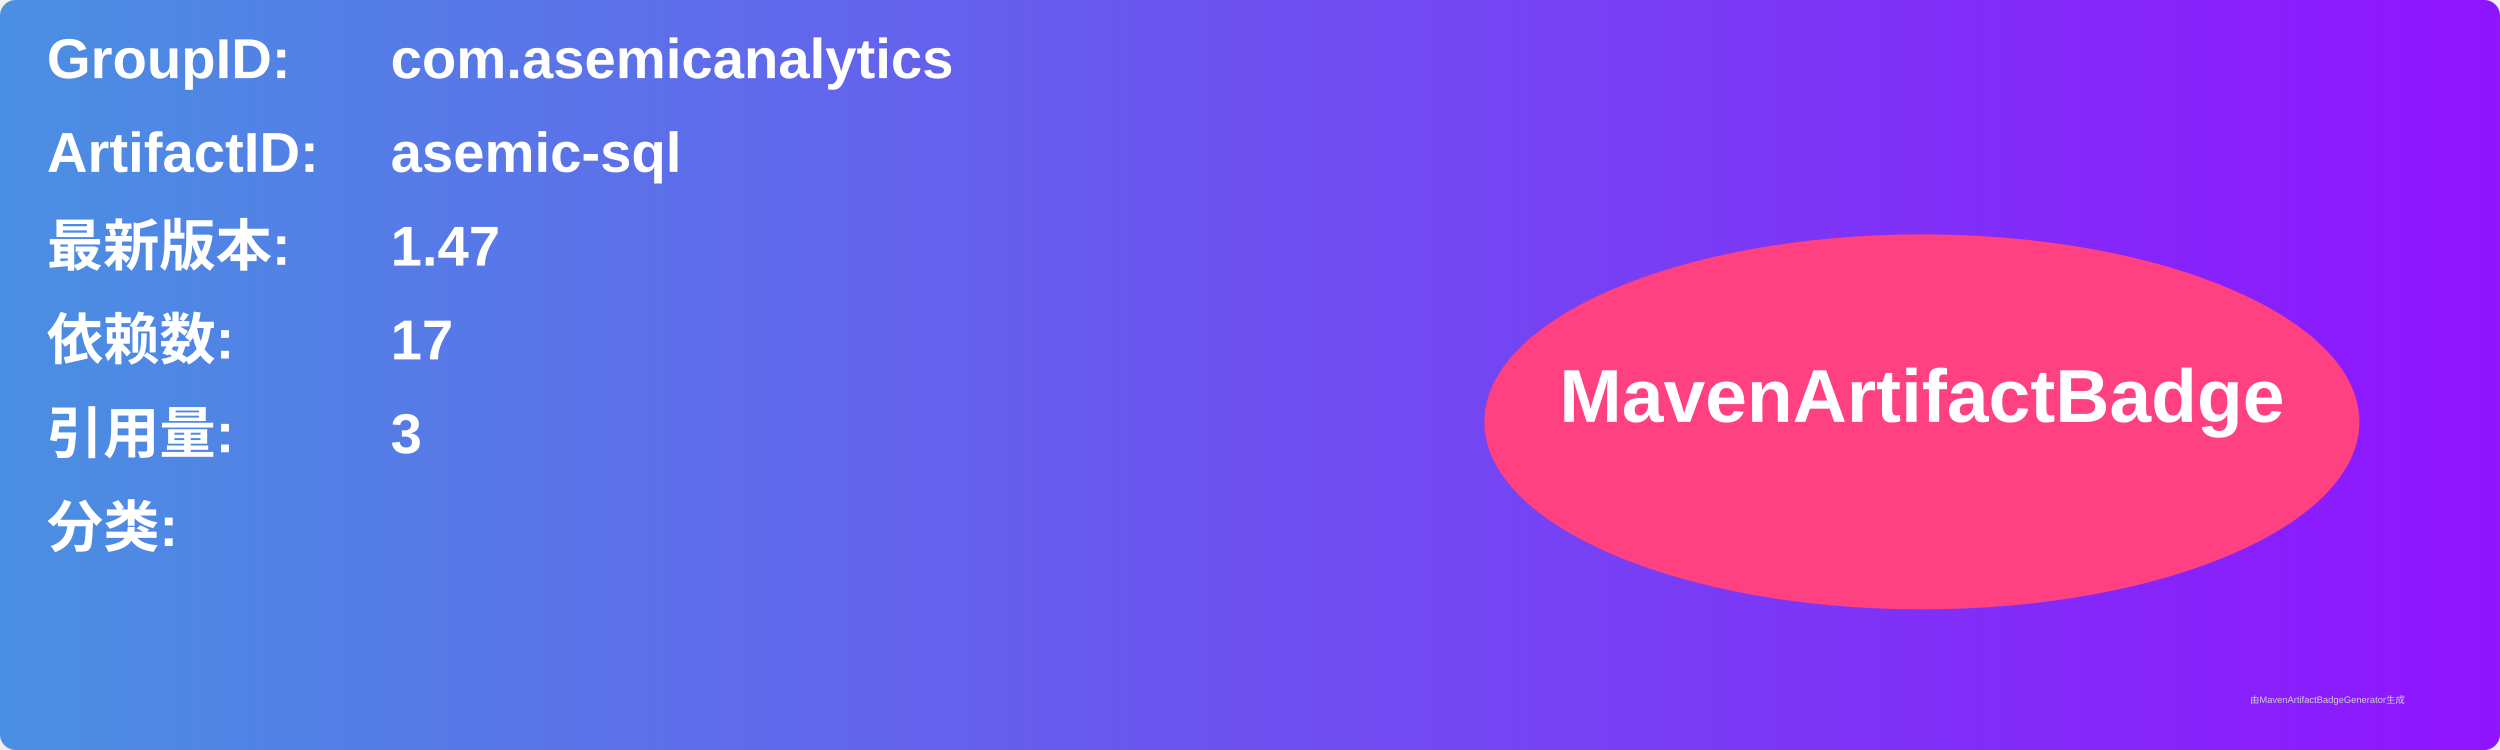
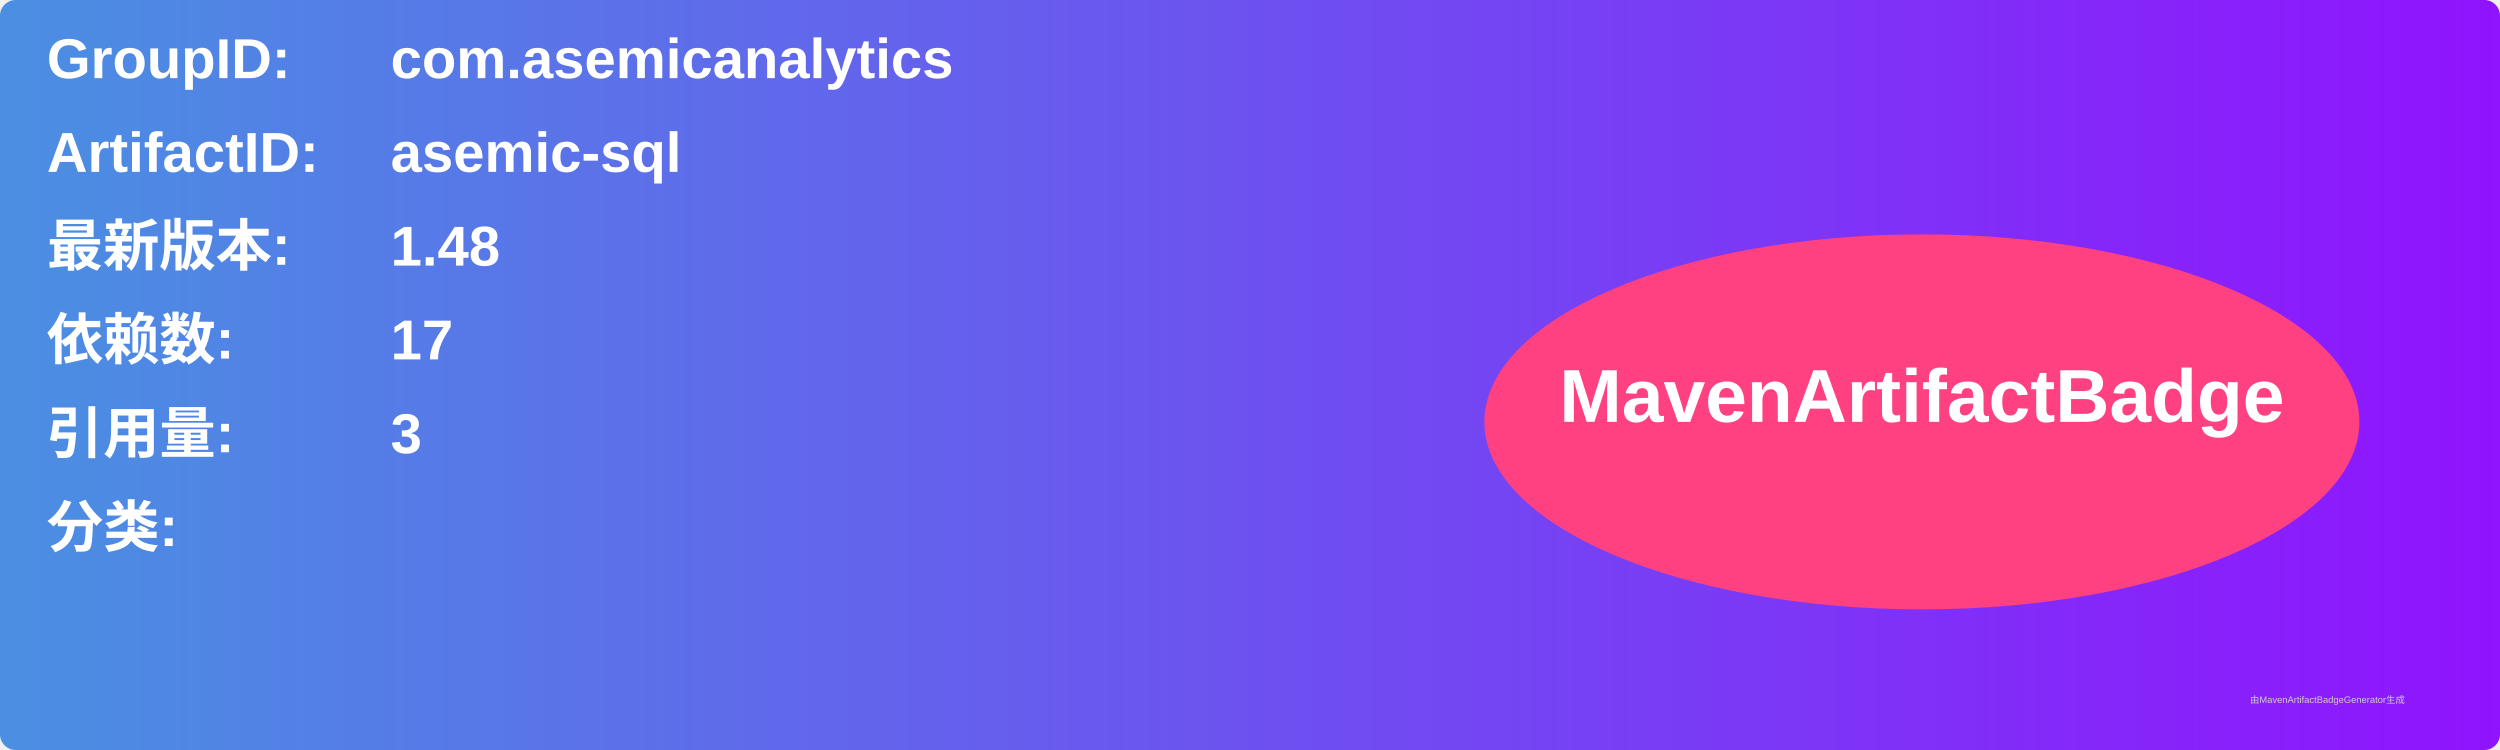
<svg xmlns="http://www.w3.org/2000/svg" width="800" height="240" viewBox="0 0 800 240">
  <linearGradient id="grad" x1="0%" y1="0%" x2="100%" y2="0%">
    <stop offset="0%" stop-color="#4a90e2" />
    <stop offset="100%" stop-color="#9013fe" />
  </linearGradient>
  <rect width="100%" height="100%" rx="5" ry="5" fill="url(#grad)" />
  <g transform="translate(15, 15)">
    <text x="0" y="10" font-family="Arial" font-size="18" fill="white" font-weight="bold" width="260">GroupID:</text>
    <text x="110" y="10" font-family="Arial" font-size="18" fill="white" font-weight="bold" width="460">com.asemicanalytics</text>
    <text x="0" y="40" font-family="Arial" font-size="18" fill="white" font-weight="bold" width="260">ArtifactID:</text>
    <text x="110" y="40" font-family="Arial" font-size="18" fill="white" font-weight="bold" width="460">asemic-sql</text>
    <text x="0" y="70" font-family="Arial" font-size="18" fill="white" font-weight="bold">最新版本:</text>
    <text x="110" y="70" font-family="Arial" font-size="18" fill="white" font-weight="bold">
-       <tspan font-weight="bold">1.47</tspan>
+       <tspan font-weight="bold">1.48</tspan>
    </text>
    <text x="0" y="100" font-family="Arial" font-size="18" fill="white" font-weight="bold">依赖数: </text>
    <text x="110" y="100" font-family="Arial" font-size="18" fill="white">
      <tspan font-weight="bold">17</tspan>
    </text>
    <text x="0" y="130" font-family="Arial" font-size="18" fill="white" font-weight="bold">引用量: </text>
    <text x="110" y="130" font-family="Arial" font-size="18" fill="white">
      <tspan font-weight="bold">3</tspan>
    </text>
    <text x="0" y="160" font-family="Arial" font-size="18" fill="white" font-weight="bold">分类:</text>
    <text x="10" y="190" font-family="Arial" font-size="10" fill="white">
      <tspan font-weight="bold" />
    </text>
    <ellipse cx="600" cy="120" rx="140" ry="60" fill="#ff4081" />
    <text x="600" y="120" text-anchor="middle" font-family="Arial" font-size="24" fill="white" font-weight="bold">MavenArtifactBadge</text>
  </g>
  <text x="720" y="225" font-family="Arial" font-size="3" fill="#d0d0d0">由MavenArtifactBadgeGenerator生成</text>
</svg>
